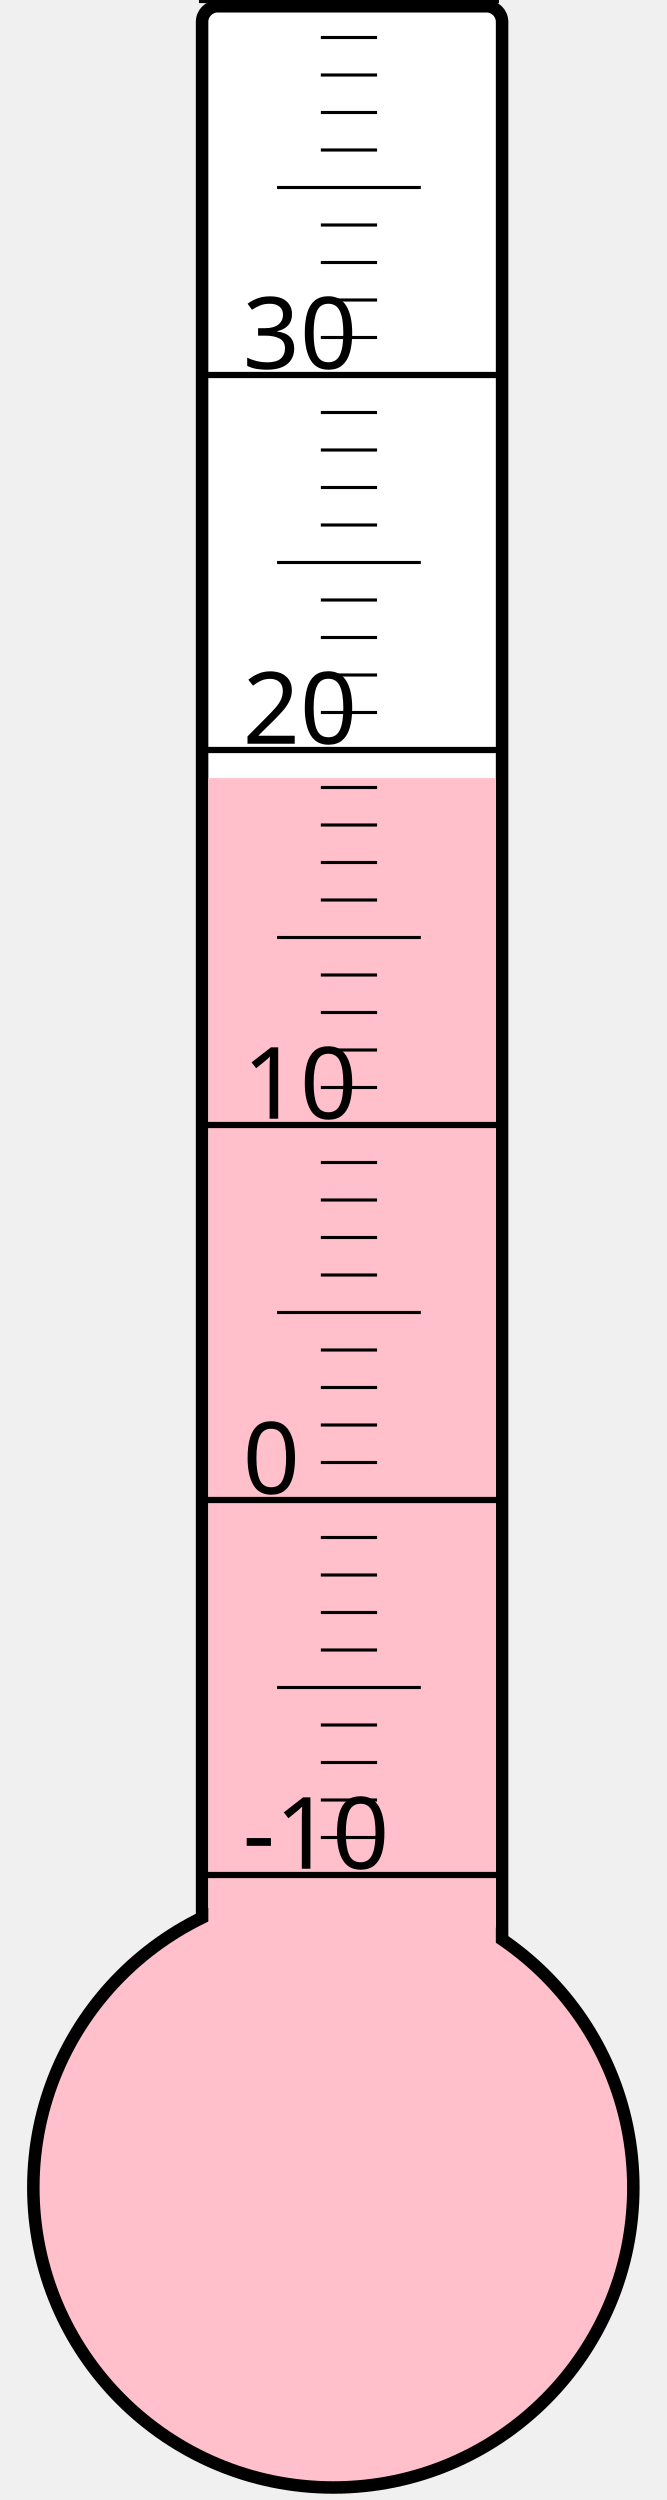
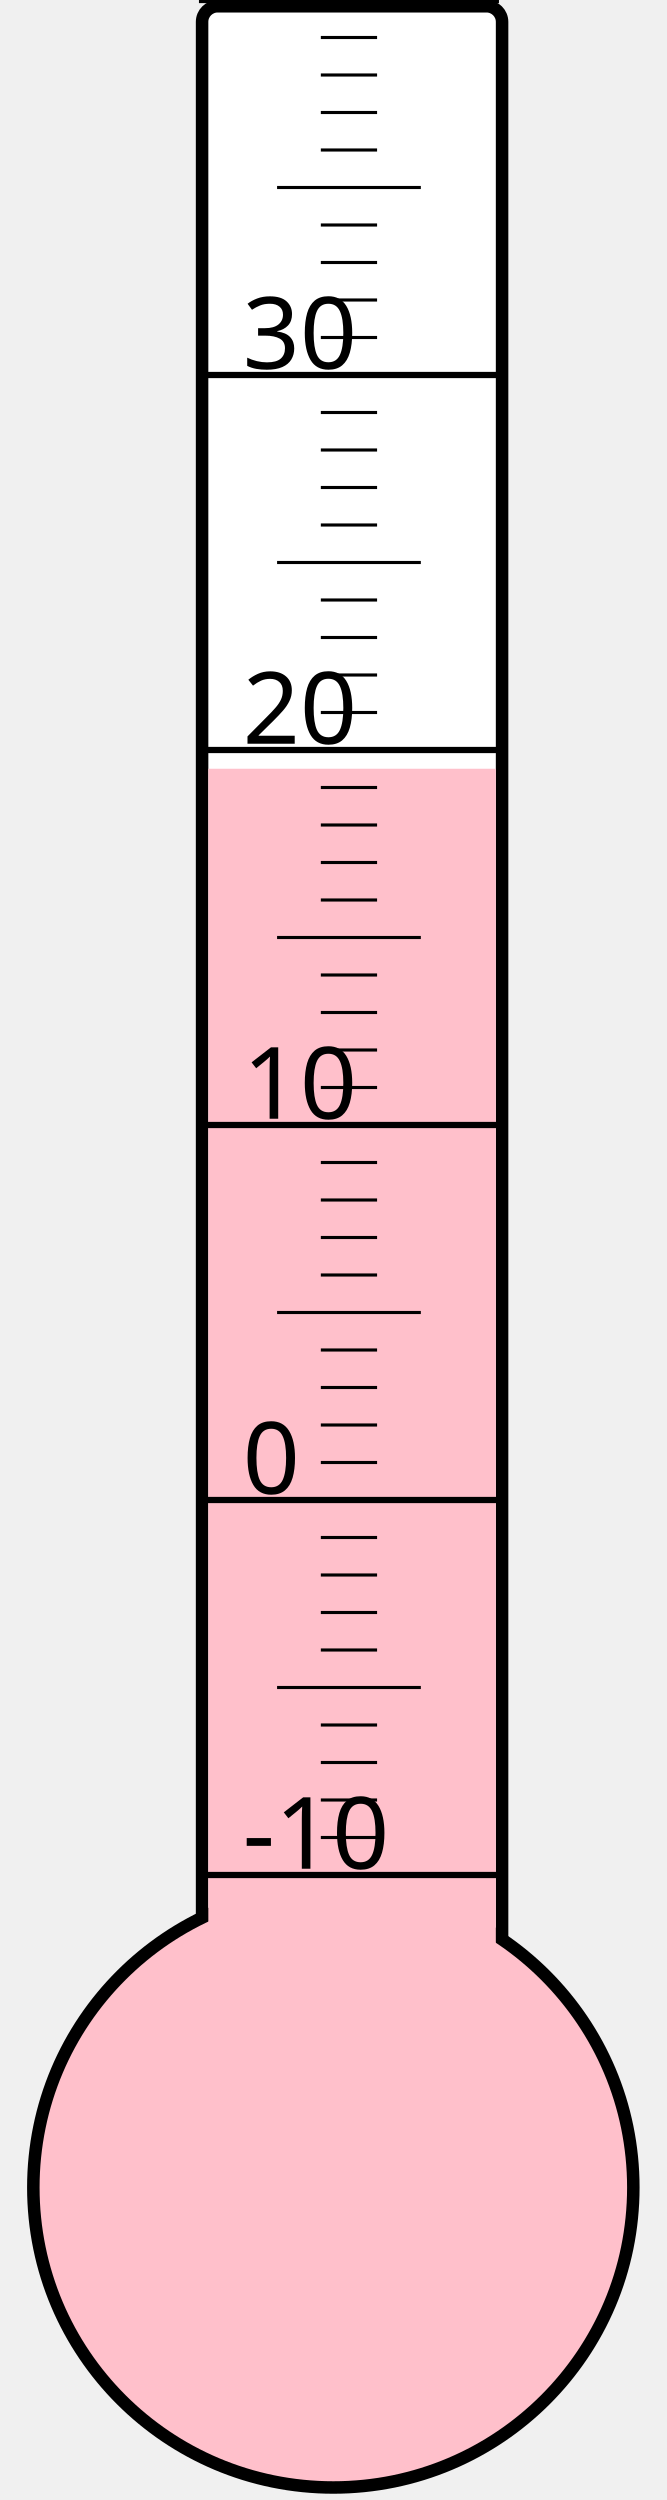
<svg xmlns="http://www.w3.org/2000/svg" width="40px" height="150px" viewBox="0 0 200 800">
  <rect width="200" height="800" x="0" y="0" style="fill: #ffffeb; fill-opacity: 0;" />
  <rect width="96" height="680" x="58" y="2" rx="5" ry="5" style="fill: white; fill-opacity: 1; stroke: black; stroke-width: 4;" />
  <circle cx="100" cy="700" r="96" style="fill: pink; stroke: black; stroke-width: 4;" />
-   <rect width="92" height="451.0" x="60" y="249.0" style="fill: pink; fill-opacity: 1; stroke-width: 0;" />
+   <rect width="92" height="454.0" x="60" y="246.0" style="fill: pink; fill-opacity: 1; stroke-width: 0;" />
  <text x="71" y="598" style="font-family: sans-serif; font-size: 24pt;">-10</text>
  <text x="71" y="478" style="font-family: sans-serif; font-size: 24pt;">0</text>
  <text x="71" y="358" style="font-family: sans-serif; font-size: 24pt;">10</text>
  <text x="71" y="238" style="font-family: sans-serif; font-size: 24pt;">20</text>
  <text x="71" y="118" style="font-family: sans-serif; font-size: 24pt;">30</text>
  <g style="stroke: black;">
    <line x1="57" y1="600" x2="153" y2="600" style="stroke-width: 2;" />
    <line x1="96" y1="588" x2="114" y2="588" style="stroke-width: 1;" />
    <line x1="96" y1="576" x2="114" y2="576" style="stroke-width: 1;" />
    <line x1="96" y1="564" x2="114" y2="564" style="stroke-width: 1;" />
    <line x1="96" y1="552" x2="114" y2="552" style="stroke-width: 1;" />
    <line x1="82" y1="540" x2="128" y2="540" style="stroke-width: 1;" />
    <line x1="96" y1="528" x2="114" y2="528" style="stroke-width: 1;" />
    <line x1="96" y1="516" x2="114" y2="516" style="stroke-width: 1;" />
    <line x1="96" y1="504" x2="114" y2="504" style="stroke-width: 1;" />
    <line x1="96" y1="492" x2="114" y2="492" style="stroke-width: 1;" />
    <line x1="57" y1="480" x2="153" y2="480" style="stroke-width: 2;" />
    <line x1="96" y1="468" x2="114" y2="468" style="stroke-width: 1;" />
    <line x1="96" y1="456" x2="114" y2="456" style="stroke-width: 1;" />
    <line x1="96" y1="444" x2="114" y2="444" style="stroke-width: 1;" />
    <line x1="96" y1="432" x2="114" y2="432" style="stroke-width: 1;" />
    <line x1="82" y1="420" x2="128" y2="420" style="stroke-width: 1;" />
    <line x1="96" y1="408" x2="114" y2="408" style="stroke-width: 1;" />
    <line x1="96" y1="396" x2="114" y2="396" style="stroke-width: 1;" />
    <line x1="96" y1="384" x2="114" y2="384" style="stroke-width: 1;" />
    <line x1="96" y1="372" x2="114" y2="372" style="stroke-width: 1;" />
    <line x1="57" y1="360" x2="153" y2="360" style="stroke-width: 2;" />
    <line x1="96" y1="348" x2="114" y2="348" style="stroke-width: 1;" />
    <line x1="96" y1="336" x2="114" y2="336" style="stroke-width: 1;" />
    <line x1="96" y1="324" x2="114" y2="324" style="stroke-width: 1;" />
    <line x1="96" y1="312" x2="114" y2="312" style="stroke-width: 1;" />
    <line x1="82" y1="300" x2="128" y2="300" style="stroke-width: 1;" />
    <line x1="96" y1="288" x2="114" y2="288" style="stroke-width: 1;" />
    <line x1="96" y1="276" x2="114" y2="276" style="stroke-width: 1;" />
    <line x1="96" y1="264" x2="114" y2="264" style="stroke-width: 1;" />
    <line x1="96" y1="252" x2="114" y2="252" style="stroke-width: 1;" />
    <line x1="57" y1="240" x2="153" y2="240" style="stroke-width: 2;" />
    <line x1="96" y1="228" x2="114" y2="228" style="stroke-width: 1;" />
    <line x1="96" y1="216" x2="114" y2="216" style="stroke-width: 1;" />
    <line x1="96" y1="204" x2="114" y2="204" style="stroke-width: 1;" />
    <line x1="96" y1="192" x2="114" y2="192" style="stroke-width: 1;" />
    <line x1="82" y1="180" x2="128" y2="180" style="stroke-width: 1;" />
    <line x1="96" y1="168" x2="114" y2="168" style="stroke-width: 1;" />
    <line x1="96" y1="156" x2="114" y2="156" style="stroke-width: 1;" />
    <line x1="96" y1="144" x2="114" y2="144" style="stroke-width: 1;" />
    <line x1="96" y1="132" x2="114" y2="132" style="stroke-width: 1;" />
    <line x1="57" y1="120" x2="153" y2="120" style="stroke-width: 2;" />
    <line x1="96" y1="108" x2="114" y2="108" style="stroke-width: 1;" />
    <line x1="96" y1="96" x2="114" y2="96" style="stroke-width: 1;" />
    <line x1="96" y1="84" x2="114" y2="84" style="stroke-width: 1;" />
    <line x1="96" y1="72" x2="114" y2="72" style="stroke-width: 1;" />
    <line x1="82" y1="60" x2="128" y2="60" style="stroke-width: 1;" />
    <line x1="96" y1="48" x2="114" y2="48" style="stroke-width: 1;" />
    <line x1="96" y1="36" x2="114" y2="36" style="stroke-width: 1;" />
    <line x1="96" y1="24" x2="114" y2="24" style="stroke-width: 1;" />
    <line x1="96" y1="12" x2="114" y2="12" style="stroke-width: 1;" />
    <line x1="57" y1="0" x2="153" y2="0" style="stroke-width: 2;" />
  </g>
</svg>
